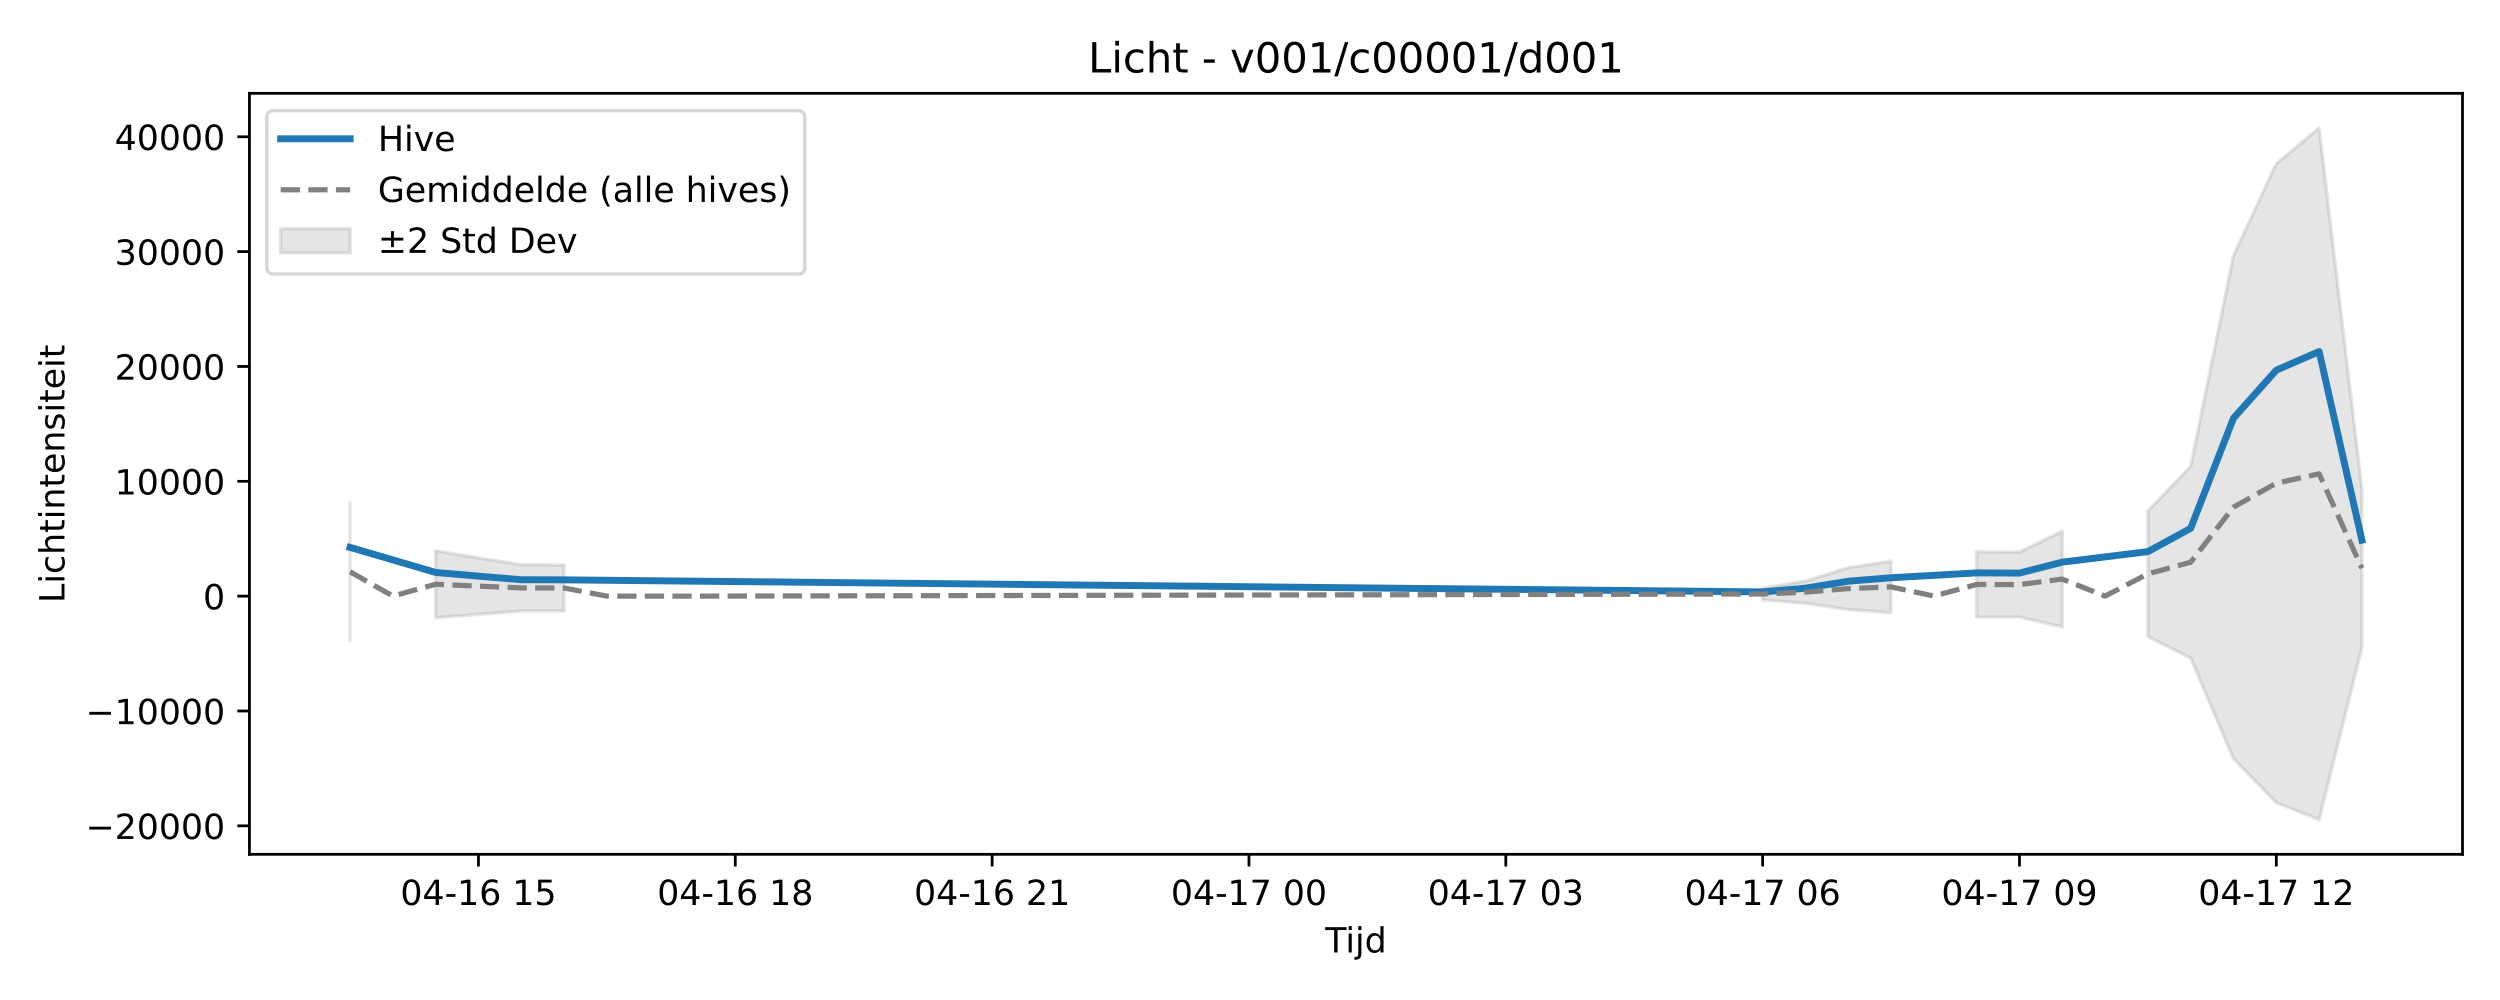
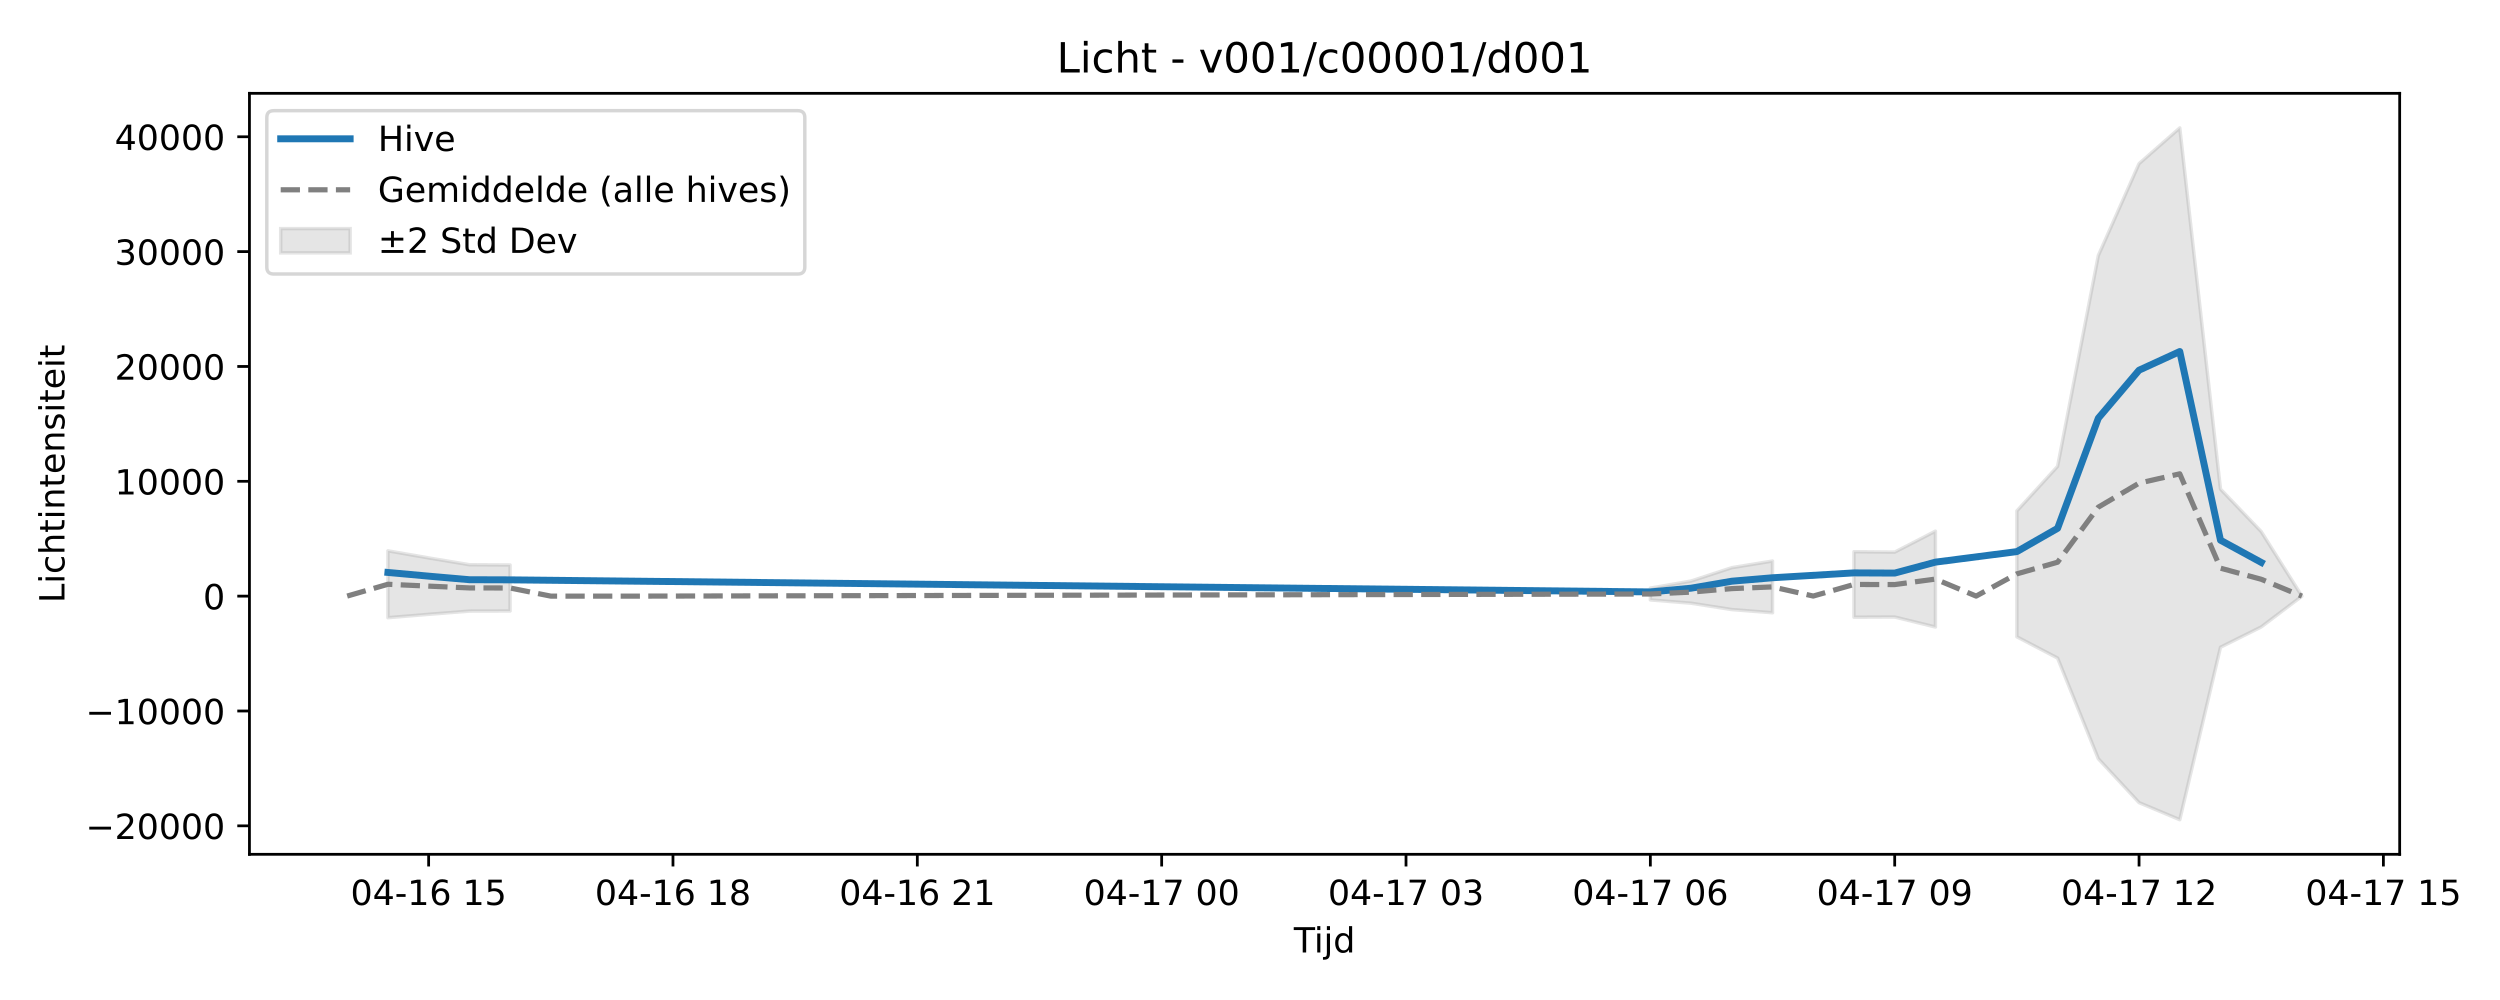
<svg xmlns="http://www.w3.org/2000/svg" xmlns:xlink="http://www.w3.org/1999/xlink" width="720pt" height="288pt" viewBox="0 0 720 288" version="1.1">
  <defs>
    <style type="text/css">*{stroke-linejoin: round; stroke-linecap: butt}</style>
  </defs>
  <g id="figure_1">
    <g id="patch_1">
      <path d="M 0 288  L 720 288  L 720 0  L 0 0  z " style="fill: #ffffff" />
    </g>
    <g id="axes_1">
      <g id="patch_2">
-         <path d="M 71.84 246.04  L 709.2 246.04  L 709.2 26.88  L 71.84 26.88  z " style="fill: #ffffff" />
+         <path d="M 71.84 246.04  L 691.107 246.04  L 691.107 26.88  L 71.84 26.88  z " style="fill: #ffffff" />
      </g>
      <g id="FillBetweenPolyCollection_1">
-         <path d="M 100.811 144.829  L 100.811 184.492  L 100.811 144.829  L 100.811 144.829  z " clip-path="url(#p4dc8486d3f)" style="fill: #808080; fill-opacity: 0.2; stroke: #808080; stroke-opacity: 0.2" />
-         <path d="M 125.467 158.64  L 125.467 177.899  L 137.795 176.927  L 150.123 175.998  L 162.451 175.969  L 162.451 162.712  L 162.451 162.712  L 150.123 162.639  L 137.795 160.68  L 125.467 158.64  z " clip-path="url(#p4dc8486d3f)" style="fill: #808080; fill-opacity: 0.2; stroke: #808080; stroke-opacity: 0.2" />
-         <path d="M 507.636 169.37  L 507.636 172.777  L 519.964 173.725  L 532.293 175.557  L 544.621 176.474  L 544.621 161.579  L 544.621 161.579  L 532.293 163.483  L 519.964 167.334  L 507.636 169.37  z " clip-path="url(#p4dc8486d3f)" style="fill: #808080; fill-opacity: 0.2; stroke: #808080; stroke-opacity: 0.2" />
-         <path d="M 569.277 158.891  L 569.277 177.761  L 581.605 177.707  L 593.933 180.582  L 593.933 152.969  L 593.933 152.969  L 581.605 159.007  L 569.277 158.891  z " clip-path="url(#p4dc8486d3f)" style="fill: #808080; fill-opacity: 0.2; stroke: #808080; stroke-opacity: 0.2" />
-         <path d="M 618.589 147.145  L 618.589 183.4  L 630.917 189.532  L 643.245 218.523  L 655.573 231.161  L 667.901 236.078  L 680.229 186.407  L 680.229 140.854  L 680.229 140.854  L 667.901 36.842  L 655.573 47.131  L 643.245 73.594  L 630.917 134.301  L 618.589 147.145  z " clip-path="url(#p4dc8486d3f)" style="fill: #808080; fill-opacity: 0.2; stroke: #808080; stroke-opacity: 0.2" />
+         <path d="M 111.717 158.64  L 111.717 177.899  L 123.446 176.927  L 135.174 175.998  L 146.903 175.969  L 146.903 162.712  L 146.903 162.712  L 135.174 162.639  L 123.446 160.68  L 111.717 158.64  z " clip-path="url(#p831a4ed978)" style="fill: #808080; fill-opacity: 0.2; stroke: #808080; stroke-opacity: 0.2" />
+         <path d="M 475.302 169.37  L 475.302 172.777  L 487.031 173.725  L 498.759 175.557  L 510.488 176.474  L 510.488 161.579  L 510.488 161.579  L 498.759 163.483  L 487.031 167.334  L 475.302 169.37  z " clip-path="url(#p831a4ed978)" style="fill: #808080; fill-opacity: 0.2; stroke: #808080; stroke-opacity: 0.2" />
+         <path d="M 533.945 158.891  L 533.945 177.761  L 545.673 177.707  L 557.402 180.582  L 557.402 152.969  L 557.402 152.969  L 545.673 159.007  L 533.945 158.891  z " clip-path="url(#p831a4ed978)" style="fill: #808080; fill-opacity: 0.2; stroke: #808080; stroke-opacity: 0.2" />
+         <path d="M 580.859 147.145  L 580.859 183.4  L 592.587 189.532  L 604.316 218.523  L 616.045 231.161  L 627.773 236.078  L 639.502 186.407  L 651.23 180.562  L 662.959 171.689  L 662.959 171.682  L 662.959 171.682  L 651.23 153.096  L 639.502 140.854  L 627.773 36.842  L 616.045 47.131  L 604.316 73.594  L 592.587 134.301  L 580.859 147.145  z " clip-path="url(#p831a4ed978)" style="fill: #808080; fill-opacity: 0.2; stroke: #808080; stroke-opacity: 0.2" />
      </g>
      <g id="matplotlib.axis_1">
        <g id="xtick_1">
          <g id="line2d_1">
            <defs>
-               <path id="ma5c5a2487f" d="M 0 0  L 0 3.5  " style="stroke: #000000; stroke-width: 0.8" />
-             </defs>
-             <g>
-               <use xlink:href="#ma5c5a2487f" x="137.795" y="246.04" style="stroke: #000000; stroke-width: 0.8" />
+               <path id="m7eb189f34c" d="M 0 0  L 0 3.5  " style="stroke: #000000; stroke-width: 0.8" />
+             </defs>
+             <g>
+               <use xlink:href="#m7eb189f34c" x="123.446" y="246.04" style="stroke: #000000; stroke-width: 0.8" />
            </g>
          </g>
          <g id="text_1">
-             <g transform="translate(115.3146 260.6384) scale(0.1 -0.1)">
+             <g transform="translate(100.9651 260.6384) scale(0.1 -0.1)">
              <defs>
                <path id="DejaVuSans-30" d="M 2034 4250  Q 1547 4250 1301 3770  Q 1056 3291 1056 2328  Q 1056 1369 1301 889  Q 1547 409 2034 409  Q 2525 409 2770 889  Q 3016 1369 3016 2328  Q 3016 3291 2770 3770  Q 2525 4250 2034 4250  z M 2034 4750  Q 2819 4750 3233 4129  Q 3647 3509 3647 2328  Q 3647 1150 3233 529  Q 2819 -91 2034 -91  Q 1250 -91 836 529  Q 422 1150 422 2328  Q 422 3509 836 4129  Q 1250 4750 2034 4750  z " transform="scale(0.015625)" />
                <path id="DejaVuSans-34" d="M 2419 4116  L 825 1625  L 2419 1625  L 2419 4116  z M 2253 4666  L 3047 4666  L 3047 1625  L 3713 1625  L 3713 1100  L 3047 1100  L 3047 0  L 2419 0  L 2419 1100  L 313 1100  L 313 1709  L 2253 4666  z " transform="scale(0.015625)" />
                <path id="DejaVuSans-2d" d="M 313 2009  L 1997 2009  L 1997 1497  L 313 1497  L 313 2009  z " transform="scale(0.015625)" />
                <path id="DejaVuSans-31" d="M 794 531  L 1825 531  L 1825 4091  L 703 3866  L 703 4441  L 1819 4666  L 2450 4666  L 2450 531  L 3481 531  L 3481 0  L 794 0  L 794 531  z " transform="scale(0.015625)" />
                <path id="DejaVuSans-36" d="M 2113 2584  Q 1688 2584 1439 2293  Q 1191 2003 1191 1497  Q 1191 994 1439 701  Q 1688 409 2113 409  Q 2538 409 2786 701  Q 3034 994 3034 1497  Q 3034 2003 2786 2293  Q 2538 2584 2113 2584  z M 3366 4563  L 3366 3988  Q 3128 4100 2886 4159  Q 2644 4219 2406 4219  Q 1781 4219 1451 3797  Q 1122 3375 1075 2522  Q 1259 2794 1537 2939  Q 1816 3084 2150 3084  Q 2853 3084 3261 2657  Q 3669 2231 3669 1497  Q 3669 778 3244 343  Q 2819 -91 2113 -91  Q 1303 -91 875 529  Q 447 1150 447 2328  Q 447 3434 972 4092  Q 1497 4750 2381 4750  Q 2619 4750 2861 4703  Q 3103 4656 3366 4563  z " transform="scale(0.015625)" />
                <path id="DejaVuSans-20" transform="scale(0.015625)" />
                <path id="DejaVuSans-35" d="M 691 4666  L 3169 4666  L 3169 4134  L 1269 4134  L 1269 2991  Q 1406 3038 1543 3061  Q 1681 3084 1819 3084  Q 2600 3084 3056 2656  Q 3513 2228 3513 1497  Q 3513 744 3044 326  Q 2575 -91 1722 -91  Q 1428 -91 1123 -41  Q 819 9 494 109  L 494 744  Q 775 591 1075 516  Q 1375 441 1709 441  Q 2250 441 2565 725  Q 2881 1009 2881 1497  Q 2881 1984 2565 2268  Q 2250 2553 1709 2553  Q 1456 2553 1204 2497  Q 953 2441 691 2322  L 691 4666  z " transform="scale(0.015625)" />
              </defs>
              <use xlink:href="#DejaVuSans-30" />
              <use xlink:href="#DejaVuSans-34" transform="translate(63.62305 0)" />
              <use xlink:href="#DejaVuSans-2d" transform="translate(127.2461 0)" />
              <use xlink:href="#DejaVuSans-31" transform="translate(163.3301 0)" />
              <use xlink:href="#DejaVuSans-36" transform="translate(226.9531 0)" />
              <use xlink:href="#DejaVuSans-20" transform="translate(290.5762 0)" />
              <use xlink:href="#DejaVuSans-31" transform="translate(322.3633 0)" />
              <use xlink:href="#DejaVuSans-35" transform="translate(385.9863 0)" />
            </g>
          </g>
        </g>
        <g id="xtick_2">
          <g id="line2d_2">
            <g>
-               <use xlink:href="#ma5c5a2487f" x="211.763" y="246.04" style="stroke: #000000; stroke-width: 0.8" />
+               <use xlink:href="#m7eb189f34c" x="193.817" y="246.04" style="stroke: #000000; stroke-width: 0.8" />
            </g>
          </g>
          <g id="text_2">
-             <g transform="translate(189.2829 260.6384) scale(0.1 -0.1)">
+             <g transform="translate(171.3364 260.6384) scale(0.1 -0.1)">
              <defs>
                <path id="DejaVuSans-38" d="M 2034 2216  Q 1584 2216 1326 1975  Q 1069 1734 1069 1313  Q 1069 891 1326 650  Q 1584 409 2034 409  Q 2484 409 2743 651  Q 3003 894 3003 1313  Q 3003 1734 2745 1975  Q 2488 2216 2034 2216  z M 1403 2484  Q 997 2584 770 2862  Q 544 3141 544 3541  Q 544 4100 942 4425  Q 1341 4750 2034 4750  Q 2731 4750 3128 4425  Q 3525 4100 3525 3541  Q 3525 3141 3298 2862  Q 3072 2584 2669 2484  Q 3125 2378 3379 2068  Q 3634 1759 3634 1313  Q 3634 634 3220 271  Q 2806 -91 2034 -91  Q 1263 -91 848 271  Q 434 634 434 1313  Q 434 1759 690 2068  Q 947 2378 1403 2484  z M 1172 3481  Q 1172 3119 1398 2916  Q 1625 2713 2034 2713  Q 2441 2713 2670 2916  Q 2900 3119 2900 3481  Q 2900 3844 2670 4047  Q 2441 4250 2034 4250  Q 1625 4250 1398 4047  Q 1172 3844 1172 3481  z " transform="scale(0.015625)" />
              </defs>
              <use xlink:href="#DejaVuSans-30" />
              <use xlink:href="#DejaVuSans-34" transform="translate(63.62305 0)" />
              <use xlink:href="#DejaVuSans-2d" transform="translate(127.2461 0)" />
              <use xlink:href="#DejaVuSans-31" transform="translate(163.3301 0)" />
              <use xlink:href="#DejaVuSans-36" transform="translate(226.9531 0)" />
              <use xlink:href="#DejaVuSans-20" transform="translate(290.5762 0)" />
              <use xlink:href="#DejaVuSans-31" transform="translate(322.3633 0)" />
              <use xlink:href="#DejaVuSans-38" transform="translate(385.9863 0)" />
            </g>
          </g>
        </g>
        <g id="xtick_3">
          <g id="line2d_3">
            <g>
-               <use xlink:href="#ma5c5a2487f" x="285.732" y="246.04" style="stroke: #000000; stroke-width: 0.8" />
+               <use xlink:href="#m7eb189f34c" x="264.188" y="246.04" style="stroke: #000000; stroke-width: 0.8" />
            </g>
          </g>
          <g id="text_3">
-             <g transform="translate(263.2511 260.6384) scale(0.1 -0.1)">
+             <g transform="translate(241.7077 260.6384) scale(0.1 -0.1)">
              <defs>
                <path id="DejaVuSans-32" d="M 1228 531  L 3431 531  L 3431 0  L 469 0  L 469 531  Q 828 903 1448 1529  Q 2069 2156 2228 2338  Q 2531 2678 2651 2914  Q 2772 3150 2772 3378  Q 2772 3750 2511 3984  Q 2250 4219 1831 4219  Q 1534 4219 1204 4116  Q 875 4013 500 3803  L 500 4441  Q 881 4594 1212 4672  Q 1544 4750 1819 4750  Q 2544 4750 2975 4387  Q 3406 4025 3406 3419  Q 3406 3131 3298 2873  Q 3191 2616 2906 2266  Q 2828 2175 2409 1742  Q 1991 1309 1228 531  z " transform="scale(0.015625)" />
              </defs>
              <use xlink:href="#DejaVuSans-30" />
              <use xlink:href="#DejaVuSans-34" transform="translate(63.62305 0)" />
              <use xlink:href="#DejaVuSans-2d" transform="translate(127.2461 0)" />
              <use xlink:href="#DejaVuSans-31" transform="translate(163.3301 0)" />
              <use xlink:href="#DejaVuSans-36" transform="translate(226.9531 0)" />
              <use xlink:href="#DejaVuSans-20" transform="translate(290.5762 0)" />
              <use xlink:href="#DejaVuSans-32" transform="translate(322.3633 0)" />
              <use xlink:href="#DejaVuSans-31" transform="translate(385.9863 0)" />
            </g>
          </g>
        </g>
        <g id="xtick_4">
          <g id="line2d_4">
            <g>
-               <use xlink:href="#ma5c5a2487f" x="359.7" y="246.04" style="stroke: #000000; stroke-width: 0.8" />
+               <use xlink:href="#m7eb189f34c" x="334.559" y="246.04" style="stroke: #000000; stroke-width: 0.8" />
            </g>
          </g>
          <g id="text_4">
-             <g transform="translate(337.2194 260.6384) scale(0.1 -0.1)">
+             <g transform="translate(312.079 260.6384) scale(0.1 -0.1)">
              <defs>
                <path id="DejaVuSans-37" d="M 525 4666  L 3525 4666  L 3525 4397  L 1831 0  L 1172 0  L 2766 4134  L 525 4134  L 525 4666  z " transform="scale(0.015625)" />
              </defs>
              <use xlink:href="#DejaVuSans-30" />
              <use xlink:href="#DejaVuSans-34" transform="translate(63.62305 0)" />
              <use xlink:href="#DejaVuSans-2d" transform="translate(127.2461 0)" />
              <use xlink:href="#DejaVuSans-31" transform="translate(163.3301 0)" />
              <use xlink:href="#DejaVuSans-37" transform="translate(226.9531 0)" />
              <use xlink:href="#DejaVuSans-20" transform="translate(290.5762 0)" />
              <use xlink:href="#DejaVuSans-30" transform="translate(322.3633 0)" />
              <use xlink:href="#DejaVuSans-30" transform="translate(385.9863 0)" />
            </g>
          </g>
        </g>
        <g id="xtick_5">
          <g id="line2d_5">
            <g>
-               <use xlink:href="#ma5c5a2487f" x="433.668" y="246.04" style="stroke: #000000; stroke-width: 0.8" />
+               <use xlink:href="#m7eb189f34c" x="404.931" y="246.04" style="stroke: #000000; stroke-width: 0.8" />
            </g>
          </g>
          <g id="text_5">
-             <g transform="translate(411.1877 260.6384) scale(0.1 -0.1)">
+             <g transform="translate(382.4503 260.6384) scale(0.1 -0.1)">
              <defs>
                <path id="DejaVuSans-33" d="M 2597 2516  Q 3050 2419 3304 2112  Q 3559 1806 3559 1356  Q 3559 666 3084 287  Q 2609 -91 1734 -91  Q 1441 -91 1130 -33  Q 819 25 488 141  L 488 750  Q 750 597 1062 519  Q 1375 441 1716 441  Q 2309 441 2620 675  Q 2931 909 2931 1356  Q 2931 1769 2642 2001  Q 2353 2234 1838 2234  L 1294 2234  L 1294 2753  L 1863 2753  Q 2328 2753 2575 2939  Q 2822 3125 2822 3475  Q 2822 3834 2567 4026  Q 2313 4219 1838 4219  Q 1578 4219 1281 4162  Q 984 4106 628 3988  L 628 4550  Q 988 4650 1302 4700  Q 1616 4750 1894 4750  Q 2613 4750 3031 4423  Q 3450 4097 3450 3541  Q 3450 3153 3228 2886  Q 3006 2619 2597 2516  z " transform="scale(0.015625)" />
              </defs>
              <use xlink:href="#DejaVuSans-30" />
              <use xlink:href="#DejaVuSans-34" transform="translate(63.62305 0)" />
              <use xlink:href="#DejaVuSans-2d" transform="translate(127.2461 0)" />
              <use xlink:href="#DejaVuSans-31" transform="translate(163.3301 0)" />
              <use xlink:href="#DejaVuSans-37" transform="translate(226.9531 0)" />
              <use xlink:href="#DejaVuSans-20" transform="translate(290.5762 0)" />
              <use xlink:href="#DejaVuSans-30" transform="translate(322.3633 0)" />
              <use xlink:href="#DejaVuSans-33" transform="translate(385.9863 0)" />
            </g>
          </g>
        </g>
        <g id="xtick_6">
          <g id="line2d_6">
            <g>
-               <use xlink:href="#ma5c5a2487f" x="507.636" y="246.04" style="stroke: #000000; stroke-width: 0.8" />
+               <use xlink:href="#m7eb189f34c" x="475.302" y="246.04" style="stroke: #000000; stroke-width: 0.8" />
            </g>
          </g>
          <g id="text_6">
-             <g transform="translate(485.156 260.6384) scale(0.1 -0.1)">
+             <g transform="translate(452.8215 260.6384) scale(0.1 -0.1)">
              <use xlink:href="#DejaVuSans-30" />
              <use xlink:href="#DejaVuSans-34" transform="translate(63.62305 0)" />
              <use xlink:href="#DejaVuSans-2d" transform="translate(127.2461 0)" />
              <use xlink:href="#DejaVuSans-31" transform="translate(163.3301 0)" />
              <use xlink:href="#DejaVuSans-37" transform="translate(226.9531 0)" />
              <use xlink:href="#DejaVuSans-20" transform="translate(290.5762 0)" />
              <use xlink:href="#DejaVuSans-30" transform="translate(322.3633 0)" />
              <use xlink:href="#DejaVuSans-36" transform="translate(385.9863 0)" />
            </g>
          </g>
        </g>
        <g id="xtick_7">
          <g id="line2d_7">
            <g>
-               <use xlink:href="#ma5c5a2487f" x="581.605" y="246.04" style="stroke: #000000; stroke-width: 0.8" />
+               <use xlink:href="#m7eb189f34c" x="545.673" y="246.04" style="stroke: #000000; stroke-width: 0.8" />
            </g>
          </g>
          <g id="text_7">
-             <g transform="translate(559.1243 260.6384) scale(0.1 -0.1)">
+             <g transform="translate(523.1928 260.6384) scale(0.1 -0.1)">
              <defs>
                <path id="DejaVuSans-39" d="M 703 97  L 703 672  Q 941 559 1184 500  Q 1428 441 1663 441  Q 2288 441 2617 861  Q 2947 1281 2994 2138  Q 2813 1869 2534 1725  Q 2256 1581 1919 1581  Q 1219 1581 811 2004  Q 403 2428 403 3163  Q 403 3881 828 4315  Q 1253 4750 1959 4750  Q 2769 4750 3195 4129  Q 3622 3509 3622 2328  Q 3622 1225 3098 567  Q 2575 -91 1691 -91  Q 1453 -91 1209 -44  Q 966 3 703 97  z M 1959 2075  Q 2384 2075 2632 2365  Q 2881 2656 2881 3163  Q 2881 3666 2632 3958  Q 2384 4250 1959 4250  Q 1534 4250 1286 3958  Q 1038 3666 1038 3163  Q 1038 2656 1286 2365  Q 1534 2075 1959 2075  z " transform="scale(0.015625)" />
              </defs>
              <use xlink:href="#DejaVuSans-30" />
              <use xlink:href="#DejaVuSans-34" transform="translate(63.62305 0)" />
              <use xlink:href="#DejaVuSans-2d" transform="translate(127.2461 0)" />
              <use xlink:href="#DejaVuSans-31" transform="translate(163.3301 0)" />
              <use xlink:href="#DejaVuSans-37" transform="translate(226.9531 0)" />
              <use xlink:href="#DejaVuSans-20" transform="translate(290.5762 0)" />
              <use xlink:href="#DejaVuSans-30" transform="translate(322.3633 0)" />
              <use xlink:href="#DejaVuSans-39" transform="translate(385.9863 0)" />
            </g>
          </g>
        </g>
        <g id="xtick_8">
          <g id="line2d_8">
            <g>
-               <use xlink:href="#ma5c5a2487f" x="655.573" y="246.04" style="stroke: #000000; stroke-width: 0.8" />
+               <use xlink:href="#m7eb189f34c" x="616.045" y="246.04" style="stroke: #000000; stroke-width: 0.8" />
            </g>
          </g>
          <g id="text_8">
-             <g transform="translate(633.0925 260.6384) scale(0.1 -0.1)">
+             <g transform="translate(593.5641 260.6384) scale(0.1 -0.1)">
              <use xlink:href="#DejaVuSans-30" />
              <use xlink:href="#DejaVuSans-34" transform="translate(63.62305 0)" />
              <use xlink:href="#DejaVuSans-2d" transform="translate(127.2461 0)" />
              <use xlink:href="#DejaVuSans-31" transform="translate(163.3301 0)" />
              <use xlink:href="#DejaVuSans-37" transform="translate(226.9531 0)" />
              <use xlink:href="#DejaVuSans-20" transform="translate(290.5762 0)" />
              <use xlink:href="#DejaVuSans-31" transform="translate(322.3633 0)" />
              <use xlink:href="#DejaVuSans-32" transform="translate(385.9863 0)" />
            </g>
          </g>
        </g>
-         <g id="text_9">
-           <g transform="translate(381.67 274.3166) scale(0.1 -0.1)">
+         <g id="xtick_9">
+           <g id="line2d_9">
+             <g>
+               <use xlink:href="#m7eb189f34c" x="686.416" y="246.04" style="stroke: #000000; stroke-width: 0.8" />
+             </g>
+           </g>
+           <g id="text_9">
+             <g transform="translate(663.9354 260.6384) scale(0.1 -0.1)">
+               <use xlink:href="#DejaVuSans-30" />
+               <use xlink:href="#DejaVuSans-34" transform="translate(63.62305 0)" />
+               <use xlink:href="#DejaVuSans-2d" transform="translate(127.2461 0)" />
+               <use xlink:href="#DejaVuSans-31" transform="translate(163.3301 0)" />
+               <use xlink:href="#DejaVuSans-37" transform="translate(226.9531 0)" />
+               <use xlink:href="#DejaVuSans-20" transform="translate(290.5762 0)" />
+               <use xlink:href="#DejaVuSans-31" transform="translate(322.3633 0)" />
+               <use xlink:href="#DejaVuSans-35" transform="translate(385.9863 0)" />
+             </g>
+           </g>
+         </g>
+         <g id="text_10">
+           <g transform="translate(372.6236 274.3166) scale(0.1 -0.1)">
            <defs>
              <path id="DejaVuSans-54" d="M -19 4666  L 3928 4666  L 3928 4134  L 2272 4134  L 2272 0  L 1638 0  L 1638 4134  L -19 4134  L -19 4666  z " transform="scale(0.015625)" />
              <path id="DejaVuSans-69" d="M 603 3500  L 1178 3500  L 1178 0  L 603 0  L 603 3500  z M 603 4863  L 1178 4863  L 1178 4134  L 603 4134  L 603 4863  z " transform="scale(0.015625)" />
              <path id="DejaVuSans-6a" d="M 603 3500  L 1178 3500  L 1178 -63  Q 1178 -731 923 -1031  Q 669 -1331 103 -1331  L -116 -1331  L -116 -844  L 38 -844  Q 366 -844 484 -692  Q 603 -541 603 -63  L 603 3500  z M 603 4863  L 1178 4863  L 1178 4134  L 603 4134  L 603 4863  z " transform="scale(0.015625)" />
              <path id="DejaVuSans-64" d="M 2906 2969  L 2906 4863  L 3481 4863  L 3481 0  L 2906 0  L 2906 525  Q 2725 213 2448 61  Q 2172 -91 1784 -91  Q 1150 -91 751 415  Q 353 922 353 1747  Q 353 2572 751 3078  Q 1150 3584 1784 3584  Q 2172 3584 2448 3432  Q 2725 3281 2906 2969  z M 947 1747  Q 947 1113 1208 752  Q 1469 391 1925 391  Q 2381 391 2643 752  Q 2906 1113 2906 1747  Q 2906 2381 2643 2742  Q 2381 3103 1925 3103  Q 1469 3103 1208 2742  Q 947 2381 947 1747  z " transform="scale(0.015625)" />
            </defs>
            <use xlink:href="#DejaVuSans-54" />
            <use xlink:href="#DejaVuSans-69" transform="translate(57.95898 0)" />
            <use xlink:href="#DejaVuSans-6a" transform="translate(85.74219 0)" />
            <use xlink:href="#DejaVuSans-64" transform="translate(113.5254 0)" />
          </g>
        </g>
      </g>
      <g id="matplotlib.axis_2">
        <g id="ytick_1">
-           <g id="line2d_9">
-             <defs>
-               <path id="m2f645a50cf" d="M 0 0  L -3.5 0  " style="stroke: #000000; stroke-width: 0.8" />
-             </defs>
-             <g>
-               <use xlink:href="#m2f645a50cf" x="71.84" y="237.837" style="stroke: #000000; stroke-width: 0.8" />
-             </g>
-           </g>
-           <g id="text_10">
+           <g id="line2d_10">
+             <defs>
+               <path id="md70641212a" d="M 0 0  L -3.5 0  " style="stroke: #000000; stroke-width: 0.8" />
+             </defs>
+             <g>
+               <use xlink:href="#md70641212a" x="71.84" y="237.837" style="stroke: #000000; stroke-width: 0.8" />
+             </g>
+           </g>
+           <g id="text_11">
            <g transform="translate(24.64781 241.6363) scale(0.1 -0.1)">
              <defs>
                <path id="DejaVuSans-2212" d="M 678 2272  L 4684 2272  L 4684 1741  L 678 1741  L 678 2272  z " transform="scale(0.015625)" />
              </defs>
              <use xlink:href="#DejaVuSans-2212" />
              <use xlink:href="#DejaVuSans-32" transform="translate(83.78906 0)" />
              <use xlink:href="#DejaVuSans-30" transform="translate(147.4121 0)" />
              <use xlink:href="#DejaVuSans-30" transform="translate(211.0352 0)" />
              <use xlink:href="#DejaVuSans-30" transform="translate(274.6582 0)" />
              <use xlink:href="#DejaVuSans-30" transform="translate(338.2812 0)" />
            </g>
          </g>
        </g>
        <g id="ytick_2">
-           <g id="line2d_10">
-             <g>
-               <use xlink:href="#m2f645a50cf" x="71.84" y="204.762" style="stroke: #000000; stroke-width: 0.8" />
-             </g>
-           </g>
-           <g id="text_11">
+           <g id="line2d_11">
+             <g>
+               <use xlink:href="#md70641212a" x="71.84" y="204.762" style="stroke: #000000; stroke-width: 0.8" />
+             </g>
+           </g>
+           <g id="text_12">
            <g transform="translate(24.64781 208.5612) scale(0.1 -0.1)">
              <use xlink:href="#DejaVuSans-2212" />
              <use xlink:href="#DejaVuSans-31" transform="translate(83.78906 0)" />
              <use xlink:href="#DejaVuSans-30" transform="translate(147.4121 0)" />
              <use xlink:href="#DejaVuSans-30" transform="translate(211.0352 0)" />
              <use xlink:href="#DejaVuSans-30" transform="translate(274.6582 0)" />
              <use xlink:href="#DejaVuSans-30" transform="translate(338.2812 0)" />
            </g>
          </g>
        </g>
        <g id="ytick_3">
-           <g id="line2d_11">
-             <g>
-               <use xlink:href="#m2f645a50cf" x="71.84" y="171.687" style="stroke: #000000; stroke-width: 0.8" />
-             </g>
-           </g>
-           <g id="text_12">
+           <g id="line2d_12">
+             <g>
+               <use xlink:href="#md70641212a" x="71.84" y="171.687" style="stroke: #000000; stroke-width: 0.8" />
+             </g>
+           </g>
+           <g id="text_13">
            <g transform="translate(58.4775 175.4861) scale(0.1 -0.1)">
              <use xlink:href="#DejaVuSans-30" />
            </g>
          </g>
        </g>
        <g id="ytick_4">
-           <g id="line2d_12">
-             <g>
-               <use xlink:href="#m2f645a50cf" x="71.84" y="138.612" style="stroke: #000000; stroke-width: 0.8" />
-             </g>
-           </g>
-           <g id="text_13">
+           <g id="line2d_13">
+             <g>
+               <use xlink:href="#md70641212a" x="71.84" y="138.612" style="stroke: #000000; stroke-width: 0.8" />
+             </g>
+           </g>
+           <g id="text_14">
            <g transform="translate(33.0275 142.4109) scale(0.1 -0.1)">
              <use xlink:href="#DejaVuSans-31" />
              <use xlink:href="#DejaVuSans-30" transform="translate(63.62305 0)" />
              <use xlink:href="#DejaVuSans-30" transform="translate(127.2461 0)" />
              <use xlink:href="#DejaVuSans-30" transform="translate(190.8691 0)" />
              <use xlink:href="#DejaVuSans-30" transform="translate(254.4922 0)" />
            </g>
          </g>
        </g>
        <g id="ytick_5">
-           <g id="line2d_13">
-             <g>
-               <use xlink:href="#m2f645a50cf" x="71.84" y="105.537" style="stroke: #000000; stroke-width: 0.8" />
-             </g>
-           </g>
-           <g id="text_14">
+           <g id="line2d_14">
+             <g>
+               <use xlink:href="#md70641212a" x="71.84" y="105.537" style="stroke: #000000; stroke-width: 0.8" />
+             </g>
+           </g>
+           <g id="text_15">
            <g transform="translate(33.0275 109.3358) scale(0.1 -0.1)">
              <use xlink:href="#DejaVuSans-32" />
              <use xlink:href="#DejaVuSans-30" transform="translate(63.62305 0)" />
              <use xlink:href="#DejaVuSans-30" transform="translate(127.2461 0)" />
              <use xlink:href="#DejaVuSans-30" transform="translate(190.8691 0)" />
              <use xlink:href="#DejaVuSans-30" transform="translate(254.4922 0)" />
            </g>
          </g>
        </g>
        <g id="ytick_6">
-           <g id="line2d_14">
-             <g>
-               <use xlink:href="#m2f645a50cf" x="71.84" y="72.461" style="stroke: #000000; stroke-width: 0.8" />
-             </g>
-           </g>
-           <g id="text_15">
+           <g id="line2d_15">
+             <g>
+               <use xlink:href="#md70641212a" x="71.84" y="72.461" style="stroke: #000000; stroke-width: 0.8" />
+             </g>
+           </g>
+           <g id="text_16">
            <g transform="translate(33.0275 76.26071) scale(0.1 -0.1)">
              <use xlink:href="#DejaVuSans-33" />
              <use xlink:href="#DejaVuSans-30" transform="translate(63.62305 0)" />
              <use xlink:href="#DejaVuSans-30" transform="translate(127.2461 0)" />
              <use xlink:href="#DejaVuSans-30" transform="translate(190.8691 0)" />
              <use xlink:href="#DejaVuSans-30" transform="translate(254.4922 0)" />
            </g>
          </g>
        </g>
        <g id="ytick_7">
-           <g id="line2d_15">
-             <g>
-               <use xlink:href="#m2f645a50cf" x="71.84" y="39.386" style="stroke: #000000; stroke-width: 0.8" />
-             </g>
-           </g>
-           <g id="text_16">
+           <g id="line2d_16">
+             <g>
+               <use xlink:href="#md70641212a" x="71.84" y="39.386" style="stroke: #000000; stroke-width: 0.8" />
+             </g>
+           </g>
+           <g id="text_17">
            <g transform="translate(33.0275 43.18559) scale(0.1 -0.1)">
              <use xlink:href="#DejaVuSans-34" />
              <use xlink:href="#DejaVuSans-30" transform="translate(63.62305 0)" />
              <use xlink:href="#DejaVuSans-30" transform="translate(127.2461 0)" />
              <use xlink:href="#DejaVuSans-30" transform="translate(190.8691 0)" />
              <use xlink:href="#DejaVuSans-30" transform="translate(254.4922 0)" />
            </g>
          </g>
        </g>
-         <g id="text_17">
+         <g id="text_18">
          <g transform="translate(18.56812 173.6561) rotate(-90) scale(0.1 -0.1)">
            <defs>
              <path id="DejaVuSans-4c" d="M 628 4666  L 1259 4666  L 1259 531  L 3531 531  L 3531 0  L 628 0  L 628 4666  z " transform="scale(0.015625)" />
              <path id="DejaVuSans-63" d="M 3122 3366  L 3122 2828  Q 2878 2963 2633 3030  Q 2388 3097 2138 3097  Q 1578 3097 1268 2742  Q 959 2388 959 1747  Q 959 1106 1268 751  Q 1578 397 2138 397  Q 2388 397 2633 464  Q 2878 531 3122 666  L 3122 134  Q 2881 22 2623 -34  Q 2366 -91 2075 -91  Q 1284 -91 818 406  Q 353 903 353 1747  Q 353 2603 823 3093  Q 1294 3584 2113 3584  Q 2378 3584 2631 3529  Q 2884 3475 3122 3366  z " transform="scale(0.015625)" />
              <path id="DejaVuSans-68" d="M 3513 2113  L 3513 0  L 2938 0  L 2938 2094  Q 2938 2591 2744 2837  Q 2550 3084 2163 3084  Q 1697 3084 1428 2787  Q 1159 2491 1159 1978  L 1159 0  L 581 0  L 581 4863  L 1159 4863  L 1159 2956  Q 1366 3272 1645 3428  Q 1925 3584 2291 3584  Q 2894 3584 3203 3211  Q 3513 2838 3513 2113  z " transform="scale(0.015625)" />
              <path id="DejaVuSans-74" d="M 1172 4494  L 1172 3500  L 2356 3500  L 2356 3053  L 1172 3053  L 1172 1153  Q 1172 725 1289 603  Q 1406 481 1766 481  L 2356 481  L 2356 0  L 1766 0  Q 1100 0 847 248  Q 594 497 594 1153  L 594 3053  L 172 3053  L 172 3500  L 594 3500  L 594 4494  L 1172 4494  z " transform="scale(0.015625)" />
              <path id="DejaVuSans-6e" d="M 3513 2113  L 3513 0  L 2938 0  L 2938 2094  Q 2938 2591 2744 2837  Q 2550 3084 2163 3084  Q 1697 3084 1428 2787  Q 1159 2491 1159 1978  L 1159 0  L 581 0  L 581 3500  L 1159 3500  L 1159 2956  Q 1366 3272 1645 3428  Q 1925 3584 2291 3584  Q 2894 3584 3203 3211  Q 3513 2838 3513 2113  z " transform="scale(0.015625)" />
              <path id="DejaVuSans-65" d="M 3597 1894  L 3597 1613  L 953 1613  Q 991 1019 1311 708  Q 1631 397 2203 397  Q 2534 397 2845 478  Q 3156 559 3463 722  L 3463 178  Q 3153 47 2828 -22  Q 2503 -91 2169 -91  Q 1331 -91 842 396  Q 353 884 353 1716  Q 353 2575 817 3079  Q 1281 3584 2069 3584  Q 2775 3584 3186 3129  Q 3597 2675 3597 1894  z M 3022 2063  Q 3016 2534 2758 2815  Q 2500 3097 2075 3097  Q 1594 3097 1305 2825  Q 1016 2553 972 2059  L 3022 2063  z " transform="scale(0.015625)" />
              <path id="DejaVuSans-73" d="M 2834 3397  L 2834 2853  Q 2591 2978 2328 3040  Q 2066 3103 1784 3103  Q 1356 3103 1142 2972  Q 928 2841 928 2578  Q 928 2378 1081 2264  Q 1234 2150 1697 2047  L 1894 2003  Q 2506 1872 2764 1633  Q 3022 1394 3022 966  Q 3022 478 2636 193  Q 2250 -91 1575 -91  Q 1294 -91 989 -36  Q 684 19 347 128  L 347 722  Q 666 556 975 473  Q 1284 391 1588 391  Q 1994 391 2212 530  Q 2431 669 2431 922  Q 2431 1156 2273 1281  Q 2116 1406 1581 1522  L 1381 1569  Q 847 1681 609 1914  Q 372 2147 372 2553  Q 372 3047 722 3315  Q 1072 3584 1716 3584  Q 2034 3584 2315 3537  Q 2597 3491 2834 3397  z " transform="scale(0.015625)" />
            </defs>
            <use xlink:href="#DejaVuSans-4c" />
            <use xlink:href="#DejaVuSans-69" transform="translate(55.71289 0)" />
            <use xlink:href="#DejaVuSans-63" transform="translate(83.49609 0)" />
            <use xlink:href="#DejaVuSans-68" transform="translate(138.4766 0)" />
            <use xlink:href="#DejaVuSans-74" transform="translate(201.8555 0)" />
            <use xlink:href="#DejaVuSans-69" transform="translate(241.0645 0)" />
            <use xlink:href="#DejaVuSans-6e" transform="translate(268.8477 0)" />
            <use xlink:href="#DejaVuSans-74" transform="translate(332.2266 0)" />
            <use xlink:href="#DejaVuSans-65" transform="translate(371.4355 0)" />
            <use xlink:href="#DejaVuSans-6e" transform="translate(432.959 0)" />
            <use xlink:href="#DejaVuSans-73" transform="translate(496.3379 0)" />
            <use xlink:href="#DejaVuSans-69" transform="translate(548.4375 0)" />
            <use xlink:href="#DejaVuSans-74" transform="translate(576.2207 0)" />
            <use xlink:href="#DejaVuSans-65" transform="translate(615.4297 0)" />
            <use xlink:href="#DejaVuSans-69" transform="translate(676.9531 0)" />
            <use xlink:href="#DejaVuSans-74" transform="translate(704.7363 0)" />
          </g>
        </g>
      </g>
-       <g id="line2d_16">
-         <path d="M 100.811 157.649  L 125.467 164.865  L 137.795 165.932  L 150.123 166.957  L 162.451 166.997  L 507.636 170.471  L 519.964 169.4  L 532.293 167.386  L 544.621 166.394  L 569.277 164.99  L 581.605 165.051  L 593.933 161.894  L 618.589 158.863  L 630.917 152.153  L 643.245 120.438  L 655.573 106.614  L 667.901 101.24  L 680.229 155.578  " clip-path="url(#p4dc8486d3f)" style="fill: none; stroke: #1f77b4; stroke-width: 2; stroke-linecap: square" />
-       </g>
      <g id="line2d_17">
-         <path d="M 100.811 164.661  L 113.139 171.671  L 125.467 168.27  L 137.795 168.804  L 150.123 169.319  L 162.451 169.341  L 174.779 171.683  L 199.435 171.687  L 507.636 171.074  L 519.964 170.53  L 532.293 169.52  L 544.621 169.026  L 556.949 171.661  L 569.277 168.326  L 581.605 168.357  L 593.933 166.775  L 606.261 171.674  L 618.589 165.272  L 630.917 161.917  L 643.245 146.059  L 655.573 139.146  L 667.901 136.46  L 680.229 163.631  " clip-path="url(#p4dc8486d3f)" style="fill: none; stroke-dasharray: 5.55,2.4; stroke-dashoffset: 0; stroke: #808080; stroke-width: 1.5" />
+         <path d="M 111.717 164.865  L 123.446 165.932  L 135.174 166.957  L 146.903 166.997  L 475.302 170.471  L 487.031 169.4  L 498.759 167.386  L 510.488 166.394  L 533.945 164.99  L 545.673 165.051  L 557.402 161.894  L 580.859 158.863  L 592.587 152.153  L 604.316 120.438  L 616.045 106.614  L 627.773 101.24  L 639.502 155.578  L 651.23 161.974  " clip-path="url(#p831a4ed978)" style="fill: none; stroke: #1f77b4; stroke-width: 2; stroke-linecap: square" />
+       </g>
+       <g id="line2d_18">
+         <path d="M 99.989 171.67  L 111.717 168.27  L 123.446 168.804  L 135.174 169.319  L 146.903 169.341  L 158.631 171.683  L 182.088 171.687  L 475.302 171.074  L 487.031 170.53  L 498.759 169.52  L 510.488 169.026  L 522.216 171.661  L 533.945 168.326  L 545.673 168.357  L 557.402 166.775  L 569.13 171.674  L 580.859 165.272  L 592.587 161.917  L 604.316 146.059  L 616.045 139.146  L 627.773 136.46  L 639.502 163.631  L 651.23 166.829  L 662.959 171.686  " clip-path="url(#p831a4ed978)" style="fill: none; stroke-dasharray: 5.55,2.4; stroke-dashoffset: 0; stroke: #808080; stroke-width: 1.5" />
      </g>
      <g id="patch_3">
        <path d="M 71.84 246.04  L 71.84 26.88  " style="fill: none; stroke: #000000; stroke-width: 0.8; stroke-linejoin: miter; stroke-linecap: square" />
      </g>
      <g id="patch_4">
-         <path d="M 709.2 246.04  L 709.2 26.88  " style="fill: none; stroke: #000000; stroke-width: 0.8; stroke-linejoin: miter; stroke-linecap: square" />
+         <path d="M 691.107 246.04  L 691.107 26.88  " style="fill: none; stroke: #000000; stroke-width: 0.8; stroke-linejoin: miter; stroke-linecap: square" />
      </g>
      <g id="patch_5">
-         <path d="M 71.84 246.04  L 709.2 246.04  " style="fill: none; stroke: #000000; stroke-width: 0.8; stroke-linejoin: miter; stroke-linecap: square" />
+         <path d="M 71.84 246.04  L 691.107 246.04  " style="fill: none; stroke: #000000; stroke-width: 0.8; stroke-linejoin: miter; stroke-linecap: square" />
      </g>
      <g id="patch_6">
-         <path d="M 71.84 26.88  L 709.2 26.88  " style="fill: none; stroke: #000000; stroke-width: 0.8; stroke-linejoin: miter; stroke-linecap: square" />
-       </g>
-       <g id="text_18">
-         <g transform="translate(313.3834 20.88) scale(0.12 -0.12)">
+         <path d="M 71.84 26.88  L 691.107 26.88  " style="fill: none; stroke: #000000; stroke-width: 0.8; stroke-linejoin: miter; stroke-linecap: square" />
+       </g>
+       <g id="text_19">
+         <g transform="translate(304.3371 20.88) scale(0.12 -0.12)">
          <defs>
            <path id="DejaVuSans-76" d="M 191 3500  L 800 3500  L 1894 563  L 2988 3500  L 3597 3500  L 2284 0  L 1503 0  L 191 3500  z " transform="scale(0.015625)" />
            <path id="DejaVuSans-2f" d="M 1625 4666  L 2156 4666  L 531 -594  L 0 -594  L 1625 4666  z " transform="scale(0.015625)" />
          </defs>
          <use xlink:href="#DejaVuSans-4c" />
          <use xlink:href="#DejaVuSans-69" transform="translate(55.71289 0)" />
          <use xlink:href="#DejaVuSans-63" transform="translate(83.49609 0)" />
          <use xlink:href="#DejaVuSans-68" transform="translate(138.4766 0)" />
          <use xlink:href="#DejaVuSans-74" transform="translate(201.8555 0)" />
          <use xlink:href="#DejaVuSans-20" transform="translate(241.0645 0)" />
          <use xlink:href="#DejaVuSans-2d" transform="translate(272.8516 0)" />
          <use xlink:href="#DejaVuSans-20" transform="translate(308.9355 0)" />
          <use xlink:href="#DejaVuSans-76" transform="translate(340.7227 0)" />
          <use xlink:href="#DejaVuSans-30" transform="translate(399.9023 0)" />
          <use xlink:href="#DejaVuSans-30" transform="translate(463.5254 0)" />
          <use xlink:href="#DejaVuSans-31" transform="translate(527.1484 0)" />
          <use xlink:href="#DejaVuSans-2f" transform="translate(590.7715 0)" />
          <use xlink:href="#DejaVuSans-63" transform="translate(624.4629 0)" />
          <use xlink:href="#DejaVuSans-30" transform="translate(679.4434 0)" />
          <use xlink:href="#DejaVuSans-30" transform="translate(743.0664 0)" />
          <use xlink:href="#DejaVuSans-30" transform="translate(806.6895 0)" />
          <use xlink:href="#DejaVuSans-30" transform="translate(870.3125 0)" />
          <use xlink:href="#DejaVuSans-31" transform="translate(933.9355 0)" />
          <use xlink:href="#DejaVuSans-2f" transform="translate(997.5586 0)" />
          <use xlink:href="#DejaVuSans-64" transform="translate(1031.25 0)" />
          <use xlink:href="#DejaVuSans-30" transform="translate(1094.727 0)" />
          <use xlink:href="#DejaVuSans-30" transform="translate(1158.35 0)" />
          <use xlink:href="#DejaVuSans-31" transform="translate(1221.973 0)" />
        </g>
      </g>
      <g id="legend_1">
        <g id="patch_7">
          <path d="M 78.84 78.914  L 229.784 78.914  Q 231.784 78.914 231.784 76.914  L 231.784 33.88  Q 231.784 31.88 229.784 31.88  L 78.84 31.88  Q 76.84 31.88 76.84 33.88  L 76.84 76.914  Q 76.84 78.914 78.84 78.914  z " style="fill: #ffffff; opacity: 0.8; stroke: #cccccc; stroke-linejoin: miter" />
        </g>
-         <g id="line2d_18">
+         <g id="line2d_19">
          <path d="M 80.84 39.978  L 90.84 39.978  L 100.84 39.978  " style="fill: none; stroke: #1f77b4; stroke-width: 2; stroke-linecap: square" />
        </g>
-         <g id="text_19">
+         <g id="text_20">
          <g transform="translate(108.84 43.47844) scale(0.1 -0.1)">
            <defs>
              <path id="DejaVuSans-48" d="M 628 4666  L 1259 4666  L 1259 2753  L 3553 2753  L 3553 4666  L 4184 4666  L 4184 0  L 3553 0  L 3553 2222  L 1259 2222  L 1259 0  L 628 0  L 628 4666  z " transform="scale(0.015625)" />
            </defs>
            <use xlink:href="#DejaVuSans-48" />
            <use xlink:href="#DejaVuSans-69" transform="translate(75.19531 0)" />
            <use xlink:href="#DejaVuSans-76" transform="translate(102.9785 0)" />
            <use xlink:href="#DejaVuSans-65" transform="translate(162.1582 0)" />
          </g>
        </g>
-         <g id="line2d_19">
+         <g id="line2d_20">
          <path d="M 80.84 54.657  L 90.84 54.657  L 100.84 54.657  " style="fill: none; stroke-dasharray: 5.55,2.4; stroke-dashoffset: 0; stroke: #808080; stroke-width: 1.5" />
        </g>
-         <g id="text_20">
+         <g id="text_21">
          <g transform="translate(108.84 58.15656) scale(0.1 -0.1)">
            <defs>
              <path id="DejaVuSans-47" d="M 3809 666  L 3809 1919  L 2778 1919  L 2778 2438  L 4434 2438  L 4434 434  Q 4069 175 3628 42  Q 3188 -91 2688 -91  Q 1594 -91 976 548  Q 359 1188 359 2328  Q 359 3472 976 4111  Q 1594 4750 2688 4750  Q 3144 4750 3555 4637  Q 3966 4525 4313 4306  L 4313 3634  Q 3963 3931 3569 4081  Q 3175 4231 2741 4231  Q 1884 4231 1454 3753  Q 1025 3275 1025 2328  Q 1025 1384 1454 906  Q 1884 428 2741 428  Q 3075 428 3337 486  Q 3600 544 3809 666  z " transform="scale(0.015625)" />
              <path id="DejaVuSans-6d" d="M 3328 2828  Q 3544 3216 3844 3400  Q 4144 3584 4550 3584  Q 5097 3584 5394 3201  Q 5691 2819 5691 2113  L 5691 0  L 5113 0  L 5113 2094  Q 5113 2597 4934 2840  Q 4756 3084 4391 3084  Q 3944 3084 3684 2787  Q 3425 2491 3425 1978  L 3425 0  L 2847 0  L 2847 2094  Q 2847 2600 2669 2842  Q 2491 3084 2119 3084  Q 1678 3084 1418 2786  Q 1159 2488 1159 1978  L 1159 0  L 581 0  L 581 3500  L 1159 3500  L 1159 2956  Q 1356 3278 1631 3431  Q 1906 3584 2284 3584  Q 2666 3584 2933 3390  Q 3200 3197 3328 2828  z " transform="scale(0.015625)" />
              <path id="DejaVuSans-6c" d="M 603 4863  L 1178 4863  L 1178 0  L 603 0  L 603 4863  z " transform="scale(0.015625)" />
              <path id="DejaVuSans-28" d="M 1984 4856  Q 1566 4138 1362 3434  Q 1159 2731 1159 2009  Q 1159 1288 1364 580  Q 1569 -128 1984 -844  L 1484 -844  Q 1016 -109 783 600  Q 550 1309 550 2009  Q 550 2706 781 3412  Q 1013 4119 1484 4856  L 1984 4856  z " transform="scale(0.015625)" />
              <path id="DejaVuSans-61" d="M 2194 1759  Q 1497 1759 1228 1600  Q 959 1441 959 1056  Q 959 750 1161 570  Q 1363 391 1709 391  Q 2188 391 2477 730  Q 2766 1069 2766 1631  L 2766 1759  L 2194 1759  z M 3341 1997  L 3341 0  L 2766 0  L 2766 531  Q 2569 213 2275 61  Q 1981 -91 1556 -91  Q 1019 -91 701 211  Q 384 513 384 1019  Q 384 1609 779 1909  Q 1175 2209 1959 2209  L 2766 2209  L 2766 2266  Q 2766 2663 2505 2880  Q 2244 3097 1772 3097  Q 1472 3097 1187 3025  Q 903 2953 641 2809  L 641 3341  Q 956 3463 1253 3523  Q 1550 3584 1831 3584  Q 2591 3584 2966 3190  Q 3341 2797 3341 1997  z " transform="scale(0.015625)" />
              <path id="DejaVuSans-29" d="M 513 4856  L 1013 4856  Q 1481 4119 1714 3412  Q 1947 2706 1947 2009  Q 1947 1309 1714 600  Q 1481 -109 1013 -844  L 513 -844  Q 928 -128 1133 580  Q 1338 1288 1338 2009  Q 1338 2731 1133 3434  Q 928 4138 513 4856  z " transform="scale(0.015625)" />
            </defs>
            <use xlink:href="#DejaVuSans-47" />
            <use xlink:href="#DejaVuSans-65" transform="translate(77.49023 0)" />
            <use xlink:href="#DejaVuSans-6d" transform="translate(139.0137 0)" />
            <use xlink:href="#DejaVuSans-69" transform="translate(236.4258 0)" />
            <use xlink:href="#DejaVuSans-64" transform="translate(264.209 0)" />
            <use xlink:href="#DejaVuSans-64" transform="translate(327.6855 0)" />
            <use xlink:href="#DejaVuSans-65" transform="translate(391.1621 0)" />
            <use xlink:href="#DejaVuSans-6c" transform="translate(452.6855 0)" />
            <use xlink:href="#DejaVuSans-64" transform="translate(480.4688 0)" />
            <use xlink:href="#DejaVuSans-65" transform="translate(543.9453 0)" />
            <use xlink:href="#DejaVuSans-20" transform="translate(605.4688 0)" />
            <use xlink:href="#DejaVuSans-28" transform="translate(637.2559 0)" />
            <use xlink:href="#DejaVuSans-61" transform="translate(676.2695 0)" />
            <use xlink:href="#DejaVuSans-6c" transform="translate(737.5488 0)" />
            <use xlink:href="#DejaVuSans-6c" transform="translate(765.332 0)" />
            <use xlink:href="#DejaVuSans-65" transform="translate(793.1152 0)" />
            <use xlink:href="#DejaVuSans-20" transform="translate(854.6387 0)" />
            <use xlink:href="#DejaVuSans-68" transform="translate(886.4258 0)" />
            <use xlink:href="#DejaVuSans-69" transform="translate(949.8047 0)" />
            <use xlink:href="#DejaVuSans-76" transform="translate(977.5879 0)" />
            <use xlink:href="#DejaVuSans-65" transform="translate(1036.768 0)" />
            <use xlink:href="#DejaVuSans-73" transform="translate(1098.291 0)" />
            <use xlink:href="#DejaVuSans-29" transform="translate(1150.391 0)" />
          </g>
        </g>
        <g id="patch_8">
          <path d="M 80.84 72.835  L 100.84 72.835  L 100.84 65.835  L 80.84 65.835  z " style="fill: #808080; fill-opacity: 0.2; stroke: #808080; stroke-opacity: 0.2; stroke-linejoin: miter" />
        </g>
-         <g id="text_21">
+         <g id="text_22">
          <g transform="translate(108.84 72.83469) scale(0.1 -0.1)">
            <defs>
              <path id="DejaVuSans-b1" d="M 2944 4013  L 2944 2803  L 4684 2803  L 4684 2272  L 2944 2272  L 2944 1063  L 2419 1063  L 2419 2272  L 678 2272  L 678 2803  L 2419 2803  L 2419 4013  L 2944 4013  z M 678 531  L 4684 531  L 4684 0  L 678 0  L 678 531  z " transform="scale(0.015625)" />
              <path id="DejaVuSans-53" d="M 3425 4513  L 3425 3897  Q 3066 4069 2747 4153  Q 2428 4238 2131 4238  Q 1616 4238 1336 4038  Q 1056 3838 1056 3469  Q 1056 3159 1242 3001  Q 1428 2844 1947 2747  L 2328 2669  Q 3034 2534 3370 2195  Q 3706 1856 3706 1288  Q 3706 609 3251 259  Q 2797 -91 1919 -91  Q 1588 -91 1214 -16  Q 841 59 441 206  L 441 856  Q 825 641 1194 531  Q 1563 422 1919 422  Q 2459 422 2753 634  Q 3047 847 3047 1241  Q 3047 1584 2836 1778  Q 2625 1972 2144 2069  L 1759 2144  Q 1053 2284 737 2584  Q 422 2884 422 3419  Q 422 4038 858 4394  Q 1294 4750 2059 4750  Q 2388 4750 2728 4690  Q 3069 4631 3425 4513  z " transform="scale(0.015625)" />
              <path id="DejaVuSans-44" d="M 1259 4147  L 1259 519  L 2022 519  Q 2988 519 3436 956  Q 3884 1394 3884 2338  Q 3884 3275 3436 3711  Q 2988 4147 2022 4147  L 1259 4147  z M 628 4666  L 1925 4666  Q 3281 4666 3915 4102  Q 4550 3538 4550 2338  Q 4550 1131 3912 565  Q 3275 0 1925 0  L 628 0  L 628 4666  z " transform="scale(0.015625)" />
            </defs>
            <use xlink:href="#DejaVuSans-b1" />
            <use xlink:href="#DejaVuSans-32" transform="translate(83.78906 0)" />
            <use xlink:href="#DejaVuSans-20" transform="translate(147.4121 0)" />
            <use xlink:href="#DejaVuSans-53" transform="translate(179.1992 0)" />
            <use xlink:href="#DejaVuSans-74" transform="translate(242.6758 0)" />
            <use xlink:href="#DejaVuSans-64" transform="translate(281.8848 0)" />
            <use xlink:href="#DejaVuSans-20" transform="translate(345.3613 0)" />
            <use xlink:href="#DejaVuSans-44" transform="translate(377.1484 0)" />
            <use xlink:href="#DejaVuSans-65" transform="translate(454.1504 0)" />
            <use xlink:href="#DejaVuSans-76" transform="translate(515.6738 0)" />
          </g>
        </g>
      </g>
    </g>
  </g>
  <defs>
-     <clipPath id="p4dc8486d3f">
-       <rect x="71.84" y="26.88" width="637.36" height="219.16" />
+     <clipPath id="p831a4ed978">
+       <rect x="71.84" y="26.88" width="619.267" height="219.16" />
    </clipPath>
  </defs>
</svg>
